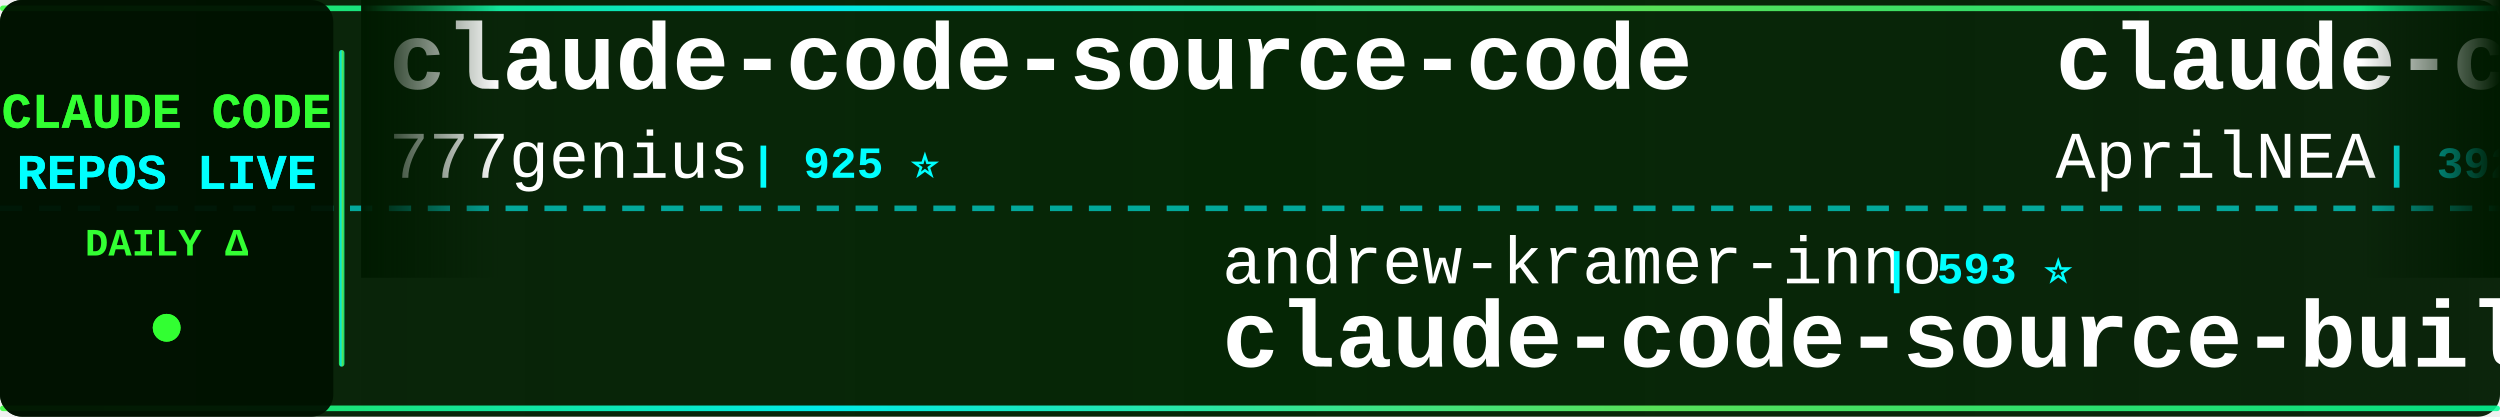
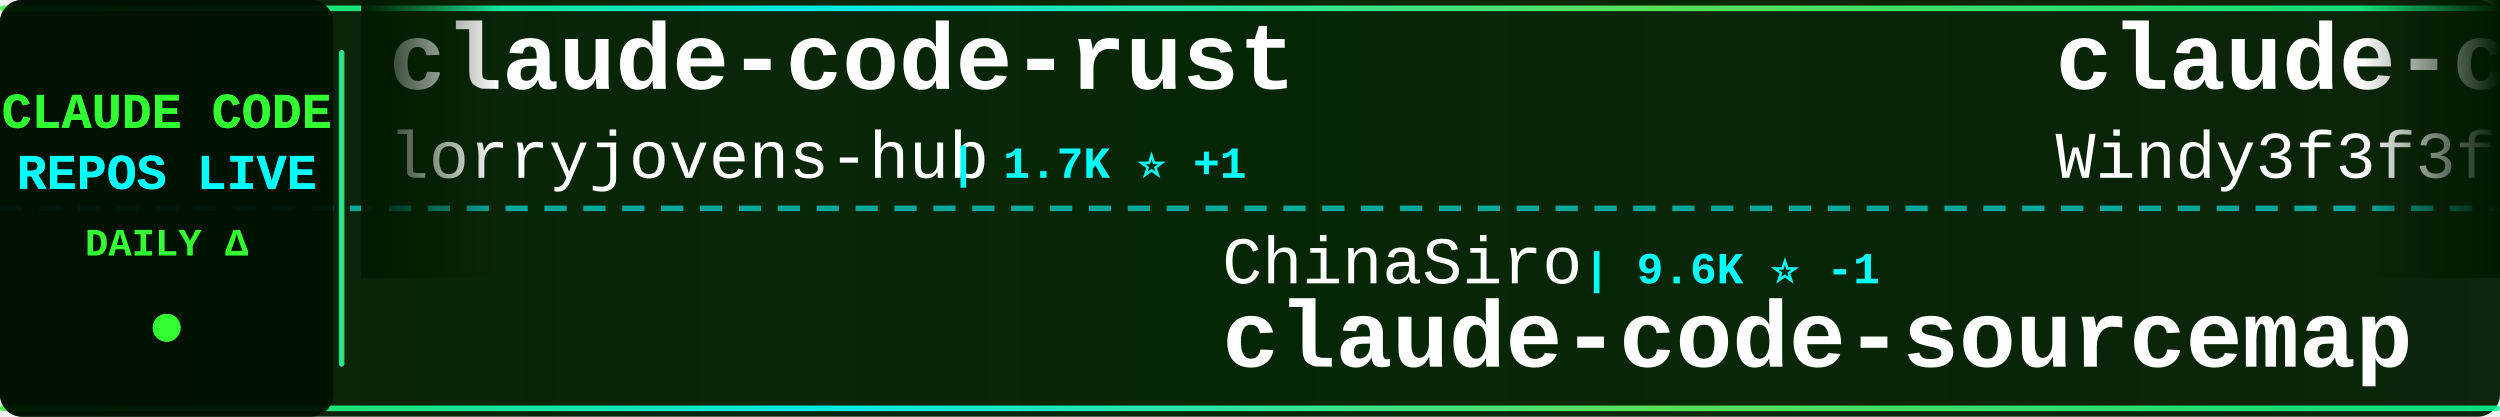
<svg xmlns="http://www.w3.org/2000/svg" width="900" height="150">
  <defs>
    <linearGradient id="tickerBg" x1="0%" y1="0%" x2="100%" y2="0%">
      <stop offset="0%" style="stop-color:#001a00;stop-opacity:0.95" />
      <stop offset="50%" style="stop-color:#002200;stop-opacity:0.98" />
      <stop offset="100%" style="stop-color:#001a00;stop-opacity:0.95" />
    </linearGradient>
    <linearGradient id="borderGrad" x1="0%" y1="0%" x2="100%" y2="0%">
      <stop offset="0%" style="stop-color:#33ff33;stop-opacity:0.85">
        <animate attributeName="stop-opacity" values="0.85;1;0.85" dur="2s" repeatCount="indefinite" />
      </stop>
      <stop offset="33%" style="stop-color:#00ffff;stop-opacity:0.9">
        <animate attributeName="stop-opacity" values="0.9;1;0.9" dur="2.2s" repeatCount="indefinite" />
      </stop>
      <stop offset="66%" style="stop-color:#66ff66;stop-opacity:0.85">
        <animate attributeName="stop-opacity" values="0.85;1;0.85" dur="1.8s" repeatCount="indefinite" />
      </stop>
      <stop offset="100%" style="stop-color:#00ff99;stop-opacity:0.85">
        <animate attributeName="stop-opacity" values="0.85;1;0.85" dur="2s" repeatCount="indefinite" />
      </stop>
    </linearGradient>
    <filter id="textGlow">
      <feGaussianBlur stdDeviation="0.1" result="coloredBlur" />
      <feMerge>
        <feMergeNode in="coloredBlur" />
        <feMergeNode in="SourceGraphic" />
      </feMerge>
    </filter>
    <filter id="metricGlow">
      <feGaussianBlur stdDeviation="0.2" result="coloredBlur" />
      <feMerge>
        <feMergeNode in="coloredBlur" />
        <feMergeNode in="SourceGraphic" />
      </feMerge>
    </filter>
    <linearGradient id="leftFade" x1="0%" y1="0%" x2="100%" y2="0%">
      <stop offset="0%" style="stop-color:#001a00;stop-opacity:1" />
      <stop offset="100%" style="stop-color:#001a00;stop-opacity:0" />
    </linearGradient>
    <linearGradient id="rightFade" x1="0%" y1="0%" x2="100%" y2="0%">
      <stop offset="0%" style="stop-color:#001a00;stop-opacity:0" />
      <stop offset="100%" style="stop-color:#001a00;stop-opacity:1" />
    </linearGradient>
  </defs>
  <rect width="900" height="150" fill="url(#tickerBg)" rx="8" />
  <rect x="0" y="2" width="900" height="2" fill="url(#borderGrad)" rx="1" />
  <rect x="0" y="146" width="900" height="2" fill="url(#borderGrad)" rx="1" />
  <line x1="0" y1="75" x2="900" y2="75" stroke="#00ffff" stroke-width="2" stroke-dasharray="8 6" opacity="0.6" />
  <rect x="0" y="0" width="120" height="150" fill="#001100" opacity="0.95" rx="8" />
  <text x="60" y="46" font-family="'Courier New', monospace" font-size="18" font-weight="bold" fill="#33ff33" text-anchor="middle" filter="url(#textGlow)">
    CLAUDE CODE
  </text>
  <text x="60" y="68" font-family="'Courier New', monospace" font-size="18" font-weight="bold" fill="#00ffff" text-anchor="middle" filter="url(#textGlow)">
    REPOS LIVE
  </text>
  <text x="60" y="92" font-family="'Courier New', monospace" font-size="14" font-weight="bold" fill="#33ff33" text-anchor="middle">
    DAILY Δ
  </text>
  <circle cx="60" cy="118" r="5" fill="#33ff33" filter="url(#metricGlow)">
    <animate attributeName="r" values="4;6;4" dur="1.5s" repeatCount="indefinite" />
    <animate attributeName="opacity" values="0.6;1;0.6" dur="1.5s" repeatCount="indefinite" />
  </circle>
  <rect x="122" y="18" width="2" height="114" fill="url(#borderGrad)" rx="1" />
  <clipPath id="tickerClip">
    <rect x="130" y="0" width="770" height="150" />
  </clipPath>
  <g clip-path="url(#tickerClip)">
    <g id="tickerItems">
      <animateTransform attributeName="transform" attributeType="XML" type="translate" from="0 0" to="-3000 0" dur="54s" repeatCount="indefinite" />
      <g transform="translate(0, 0)">
+         <text x="140" y="32" font-family="'Courier New', monospace" font-size="34" font-weight="bold" fill="#ffffff">claude-code-rust</text>
+         <text x="140" y="64" font-family="'Courier New', monospace" font-size="24" font-weight="normal" fill="#ffffff" opacity="1.0">lorryjovens-hub</text>
+         <text x="342" y="64" font-family="'Courier New', monospace" font-size="16" font-weight="bold" fill="#00ffff"> | 1.7K ⭐ +1</text>
+       </g>
+       <g transform="translate(300, 0)">
+         <text x="140" y="102" font-family="'Courier New', monospace" font-size="24" font-weight="normal" fill="#ffffff" opacity="1.0">ChinaSiro</text>
+         <text x="270" y="102" font-family="'Courier New', monospace" font-size="16" font-weight="bold" fill="#00ffff"> | 9.6K ⭐ -1</text>
+         <text x="140" y="132" font-family="'Courier New', monospace" font-size="34" font-weight="bold" fill="#ffffff">claude-code-sourcemap</text>
+       </g>
+       <g transform="translate(600, 0)">
+         <text x="140" y="32" font-family="'Courier New', monospace" font-size="34" font-weight="bold" fill="#ffffff">claude-code-from-scratch</text>
+         <text x="140" y="64" font-family="'Courier New', monospace" font-size="24" font-weight="normal" fill="#ffffff" opacity="1.0">Windy3f3f3f3f</text>
+         <text x="318" y="64" font-family="'Courier New', monospace" font-size="16" font-weight="bold" fill="#00ffff"> | 2.5K ⭐ +3</text>
+       </g>
+       <g transform="translate(900, 0)">
+         <text x="140" y="102" font-family="'Courier New', monospace" font-size="24" font-weight="normal" fill="#ffffff" opacity="1.0">Yeachan-Heo</text>
+         <text x="294" y="102" font-family="'Courier New', monospace" font-size="16" font-weight="bold" fill="#00ffff"> | 38.5K ⭐ +6</text>
+         <text x="140" y="132" font-family="'Courier New', monospace" font-size="34" font-weight="bold" fill="#ffffff">oh-my-claudecode</text>
+       </g>
+       <g transform="translate(1200, 0)">
+         <text x="140" y="32" font-family="'Courier New', monospace" font-size="34" font-weight="bold" fill="#ffffff">claude-code-source-code-...</text>
+         <text x="140" y="64" font-family="'Courier New', monospace" font-size="24" font-weight="normal" fill="#ffffff" opacity="1.0">ghuntley</text>
+         <text x="258" y="64" font-family="'Courier New', monospace" font-size="16" font-weight="bold" fill="#00ffff"> | 989 ⭐</text>
+       </g>
+       <g transform="translate(1500, 0)">
+         <text x="140" y="102" font-family="'Courier New', monospace" font-size="24" font-weight="normal" fill="#ffffff" opacity="1.0">ChrisWiles</text>
+         <text x="282" y="102" font-family="'Courier New', monospace" font-size="16" font-weight="bold" fill="#00ffff"> | 6.0K ⭐</text>
+         <text x="140" y="132" font-family="'Courier New', monospace" font-size="34" font-weight="bold" fill="#ffffff">claude-code-showcase</text>
+       </g>
+       <g transform="translate(1800, 0)">
        <text x="140" y="32" font-family="'Courier New', monospace" font-size="34" font-weight="bold" fill="#ffffff">claude-code-source-code</text>
        <text x="140" y="64" font-family="'Courier New', monospace" font-size="24" font-weight="normal" fill="#ffffff" opacity="1.0">777genius</text>
        <text x="270" y="64" font-family="'Courier New', monospace" font-size="16" font-weight="bold" fill="#00ffff"> | 925 ⭐</text>
      </g>
-       <g transform="translate(300, 0)">
-         <text x="140" y="102" font-family="'Courier New', monospace" font-size="24" font-weight="normal" fill="#ffffff" opacity="1.0">andrew-kramer-inno</text>
-         <text x="378" y="102" font-family="'Courier New', monospace" font-size="16" font-weight="bold" fill="#00ffff"> | 593 ⭐</text>
-         <text x="140" y="132" font-family="'Courier New', monospace" font-size="34" font-weight="bold" fill="#ffffff">claude-code-source-build</text>
-       </g>
-       <g transform="translate(600, 0)">
-         <text x="140" y="32" font-family="'Courier New', monospace" font-size="34" font-weight="bold" fill="#ffffff">claude-code-source</text>
-         <text x="140" y="64" font-family="'Courier New', monospace" font-size="24" font-weight="normal" fill="#ffffff" opacity="1.0">AprilNEA</text>
-         <text x="258" y="64" font-family="'Courier New', monospace" font-size="16" font-weight="bold" fill="#00ffff"> | 392 ⭐</text>
-       </g>
-       <g transform="translate(900, 0)">
-         <text x="140" y="102" font-family="'Courier New', monospace" font-size="24" font-weight="normal" fill="#ffffff" opacity="1.0">digitalsamba</text>
-         <text x="306" y="102" font-family="'Courier New', monospace" font-size="16" font-weight="bold" fill="#00ffff"> | 1.9K ⭐ +1</text>
-         <text x="140" y="132" font-family="'Courier New', monospace" font-size="34" font-weight="bold" fill="#ffffff">claude-code-video-toolki...</text>
-       </g>
-       <g transform="translate(1200, 0)">
-         <text x="140" y="32" font-family="'Courier New', monospace" font-size="34" font-weight="bold" fill="#ffffff">everything-claude-code-z...</text>
-         <text x="140" y="64" font-family="'Courier New', monospace" font-size="24" font-weight="normal" fill="#ffffff" opacity="1.0">xu-xiang</text>
-         <text x="258" y="64" font-family="'Courier New', monospace" font-size="16" font-weight="bold" fill="#00ffff"> | 1.8K ⭐ +1</text>
-       </g>
-       <g transform="translate(1500, 0)">
-         <text x="140" y="102" font-family="'Courier New', monospace" font-size="24" font-weight="normal" fill="#ffffff" opacity="1.0">fuergaosi233</text>
-         <text x="306" y="102" font-family="'Courier New', monospace" font-size="16" font-weight="bold" fill="#00ffff"> | 2.8K ⭐</text>
-         <text x="140" y="132" font-family="'Courier New', monospace" font-size="34" font-weight="bold" fill="#ffffff">claude-code-proxy</text>
-       </g>
-       <g transform="translate(1800, 0)">
-         <text x="140" y="32" font-family="'Courier New', monospace" font-size="34" font-weight="bold" fill="#ffffff">claude-code-my-workflow</text>
-         <text x="140" y="64" font-family="'Courier New', monospace" font-size="24" font-weight="normal" fill="#ffffff" opacity="1.0">pedrohcgs</text>
-         <text x="270" y="64" font-family="'Courier New', monospace" font-size="16" font-weight="bold" fill="#00ffff"> | 1.5K ⭐</text>
-       </g>
      <g transform="translate(2100, 0)">
-         <text x="140" y="102" font-family="'Courier New', monospace" font-size="24" font-weight="normal" fill="#ffffff" opacity="1.0">OrcaWhisper</text>
-         <text x="294" y="102" font-family="'Courier New', monospace" font-size="16" font-weight="bold" fill="#00ffff"> | 87 ⭐</text>
-         <text x="140" y="132" font-family="'Courier New', monospace" font-size="34" font-weight="bold" fill="#ffffff">Claude-Code</text>
+         <text x="140" y="102" font-family="'Courier New', monospace" font-size="24" font-weight="normal" fill="#ffffff" opacity="1.0">pedrohcgs</text>
+         <text x="270" y="102" font-family="'Courier New', monospace" font-size="16" font-weight="bold" fill="#00ffff"> | 1.5K ⭐</text>
+         <text x="140" y="132" font-family="'Courier New', monospace" font-size="34" font-weight="bold" fill="#ffffff">claude-code-my-workflow</text>
      </g>
      <g transform="translate(2400, 0)">
-         <text x="140" y="32" font-family="'Courier New', monospace" font-size="34" font-weight="bold" fill="#ffffff">claude-code-telegram</text>
-         <text x="140" y="64" font-family="'Courier New', monospace" font-size="24" font-weight="normal" fill="#ffffff" opacity="1.0">RichardAtCT</text>
-         <text x="294" y="64" font-family="'Courier New', monospace" font-size="16" font-weight="bold" fill="#00ffff"> | 2.8K ⭐</text>
+         <text x="140" y="32" font-family="'Courier New', monospace" font-size="34" font-weight="bold" fill="#ffffff">claude_codex_bridge</text>
+         <text x="140" y="64" font-family="'Courier New', monospace" font-size="24" font-weight="normal" fill="#ffffff" opacity="1.0">SeemSeam</text>
+         <text x="258" y="64" font-family="'Courier New', monospace" font-size="16" font-weight="bold" fill="#00ffff"> | 3.4K ⭐ +2</text>
      </g>
      <g transform="translate(2700, 0)">
-         <text x="140" y="102" font-family="'Courier New', monospace" font-size="24" font-weight="normal" fill="#ffffff" opacity="1.0">wanshuiyin</text>
-         <text x="282" y="102" font-family="'Courier New', monospace" font-size="16" font-weight="bold" fill="#00ffff"> | 14.5K ⭐ +8</text>
-         <text x="140" y="132" font-family="'Courier New', monospace" font-size="34" font-weight="bold" fill="#ffffff">Auto-claude-code-researc...</text>
+         <text x="140" y="102" font-family="'Courier New', monospace" font-size="24" font-weight="normal" fill="#ffffff" opacity="1.0">VoltAgent</text>
+         <text x="270" y="102" font-family="'Courier New', monospace" font-size="16" font-weight="bold" fill="#00ffff"> | 24.2K ⭐ +5</text>
+         <text x="140" y="132" font-family="'Courier New', monospace" font-size="34" font-weight="bold" fill="#ffffff">awesome-claude-code-suba...</text>
      </g>
      <g transform="translate(3000, 0)">
-         <text x="140" y="32" font-family="'Courier New', monospace" font-size="34" font-weight="bold" fill="#ffffff">claude-code-source-code</text>
-         <text x="140" y="64" font-family="'Courier New', monospace" font-size="24" font-weight="normal" fill="#ffffff" opacity="1.0">777genius</text>
-         <text x="270" y="64" font-family="'Courier New', monospace" font-size="16" font-weight="bold" fill="#00ffff"> | 925 ⭐</text>
+         <text x="140" y="32" font-family="'Courier New', monospace" font-size="34" font-weight="bold" fill="#ffffff">claude-code-rust</text>
+         <text x="140" y="64" font-family="'Courier New', monospace" font-size="24" font-weight="normal" fill="#ffffff" opacity="1.0">lorryjovens-hub</text>
+         <text x="342" y="64" font-family="'Courier New', monospace" font-size="16" font-weight="bold" fill="#00ffff"> | 1.7K ⭐ +1</text>
      </g>
      <g transform="translate(3300, 0)">
-         <text x="140" y="102" font-family="'Courier New', monospace" font-size="24" font-weight="normal" fill="#ffffff" opacity="1.0">andrew-kramer-inno</text>
-         <text x="378" y="102" font-family="'Courier New', monospace" font-size="16" font-weight="bold" fill="#00ffff"> | 593 ⭐</text>
-         <text x="140" y="132" font-family="'Courier New', monospace" font-size="34" font-weight="bold" fill="#ffffff">claude-code-source-build</text>
+         <text x="140" y="102" font-family="'Courier New', monospace" font-size="24" font-weight="normal" fill="#ffffff" opacity="1.0">ChinaSiro</text>
+         <text x="270" y="102" font-family="'Courier New', monospace" font-size="16" font-weight="bold" fill="#00ffff"> | 9.6K ⭐ -1</text>
+         <text x="140" y="132" font-family="'Courier New', monospace" font-size="34" font-weight="bold" fill="#ffffff">claude-code-sourcemap</text>
      </g>
      <g transform="translate(3600, 0)">
-         <text x="140" y="32" font-family="'Courier New', monospace" font-size="34" font-weight="bold" fill="#ffffff">claude-code-source</text>
-         <text x="140" y="64" font-family="'Courier New', monospace" font-size="24" font-weight="normal" fill="#ffffff" opacity="1.0">AprilNEA</text>
-         <text x="258" y="64" font-family="'Courier New', monospace" font-size="16" font-weight="bold" fill="#00ffff"> | 392 ⭐</text>
+         <text x="140" y="32" font-family="'Courier New', monospace" font-size="34" font-weight="bold" fill="#ffffff">claude-code-from-scratch</text>
+         <text x="140" y="64" font-family="'Courier New', monospace" font-size="24" font-weight="normal" fill="#ffffff" opacity="1.0">Windy3f3f3f3f</text>
+         <text x="318" y="64" font-family="'Courier New', monospace" font-size="16" font-weight="bold" fill="#00ffff"> | 2.5K ⭐ +3</text>
      </g>
      <g transform="translate(3900, 0)">
-         <text x="140" y="102" font-family="'Courier New', monospace" font-size="24" font-weight="normal" fill="#ffffff" opacity="1.0">digitalsamba</text>
-         <text x="306" y="102" font-family="'Courier New', monospace" font-size="16" font-weight="bold" fill="#00ffff"> | 1.9K ⭐ +1</text>
-         <text x="140" y="132" font-family="'Courier New', monospace" font-size="34" font-weight="bold" fill="#ffffff">claude-code-video-toolki...</text>
+         <text x="140" y="102" font-family="'Courier New', monospace" font-size="24" font-weight="normal" fill="#ffffff" opacity="1.0">Yeachan-Heo</text>
+         <text x="294" y="102" font-family="'Courier New', monospace" font-size="16" font-weight="bold" fill="#00ffff"> | 38.5K ⭐ +6</text>
+         <text x="140" y="132" font-family="'Courier New', monospace" font-size="34" font-weight="bold" fill="#ffffff">oh-my-claudecode</text>
      </g>
    </g>
  </g>
  <rect x="130" y="0" width="50" height="100" fill="url(#leftFade)" />
  <rect x="850" y="0" width="50" height="100" fill="url(#rightFade)" />
</svg>
